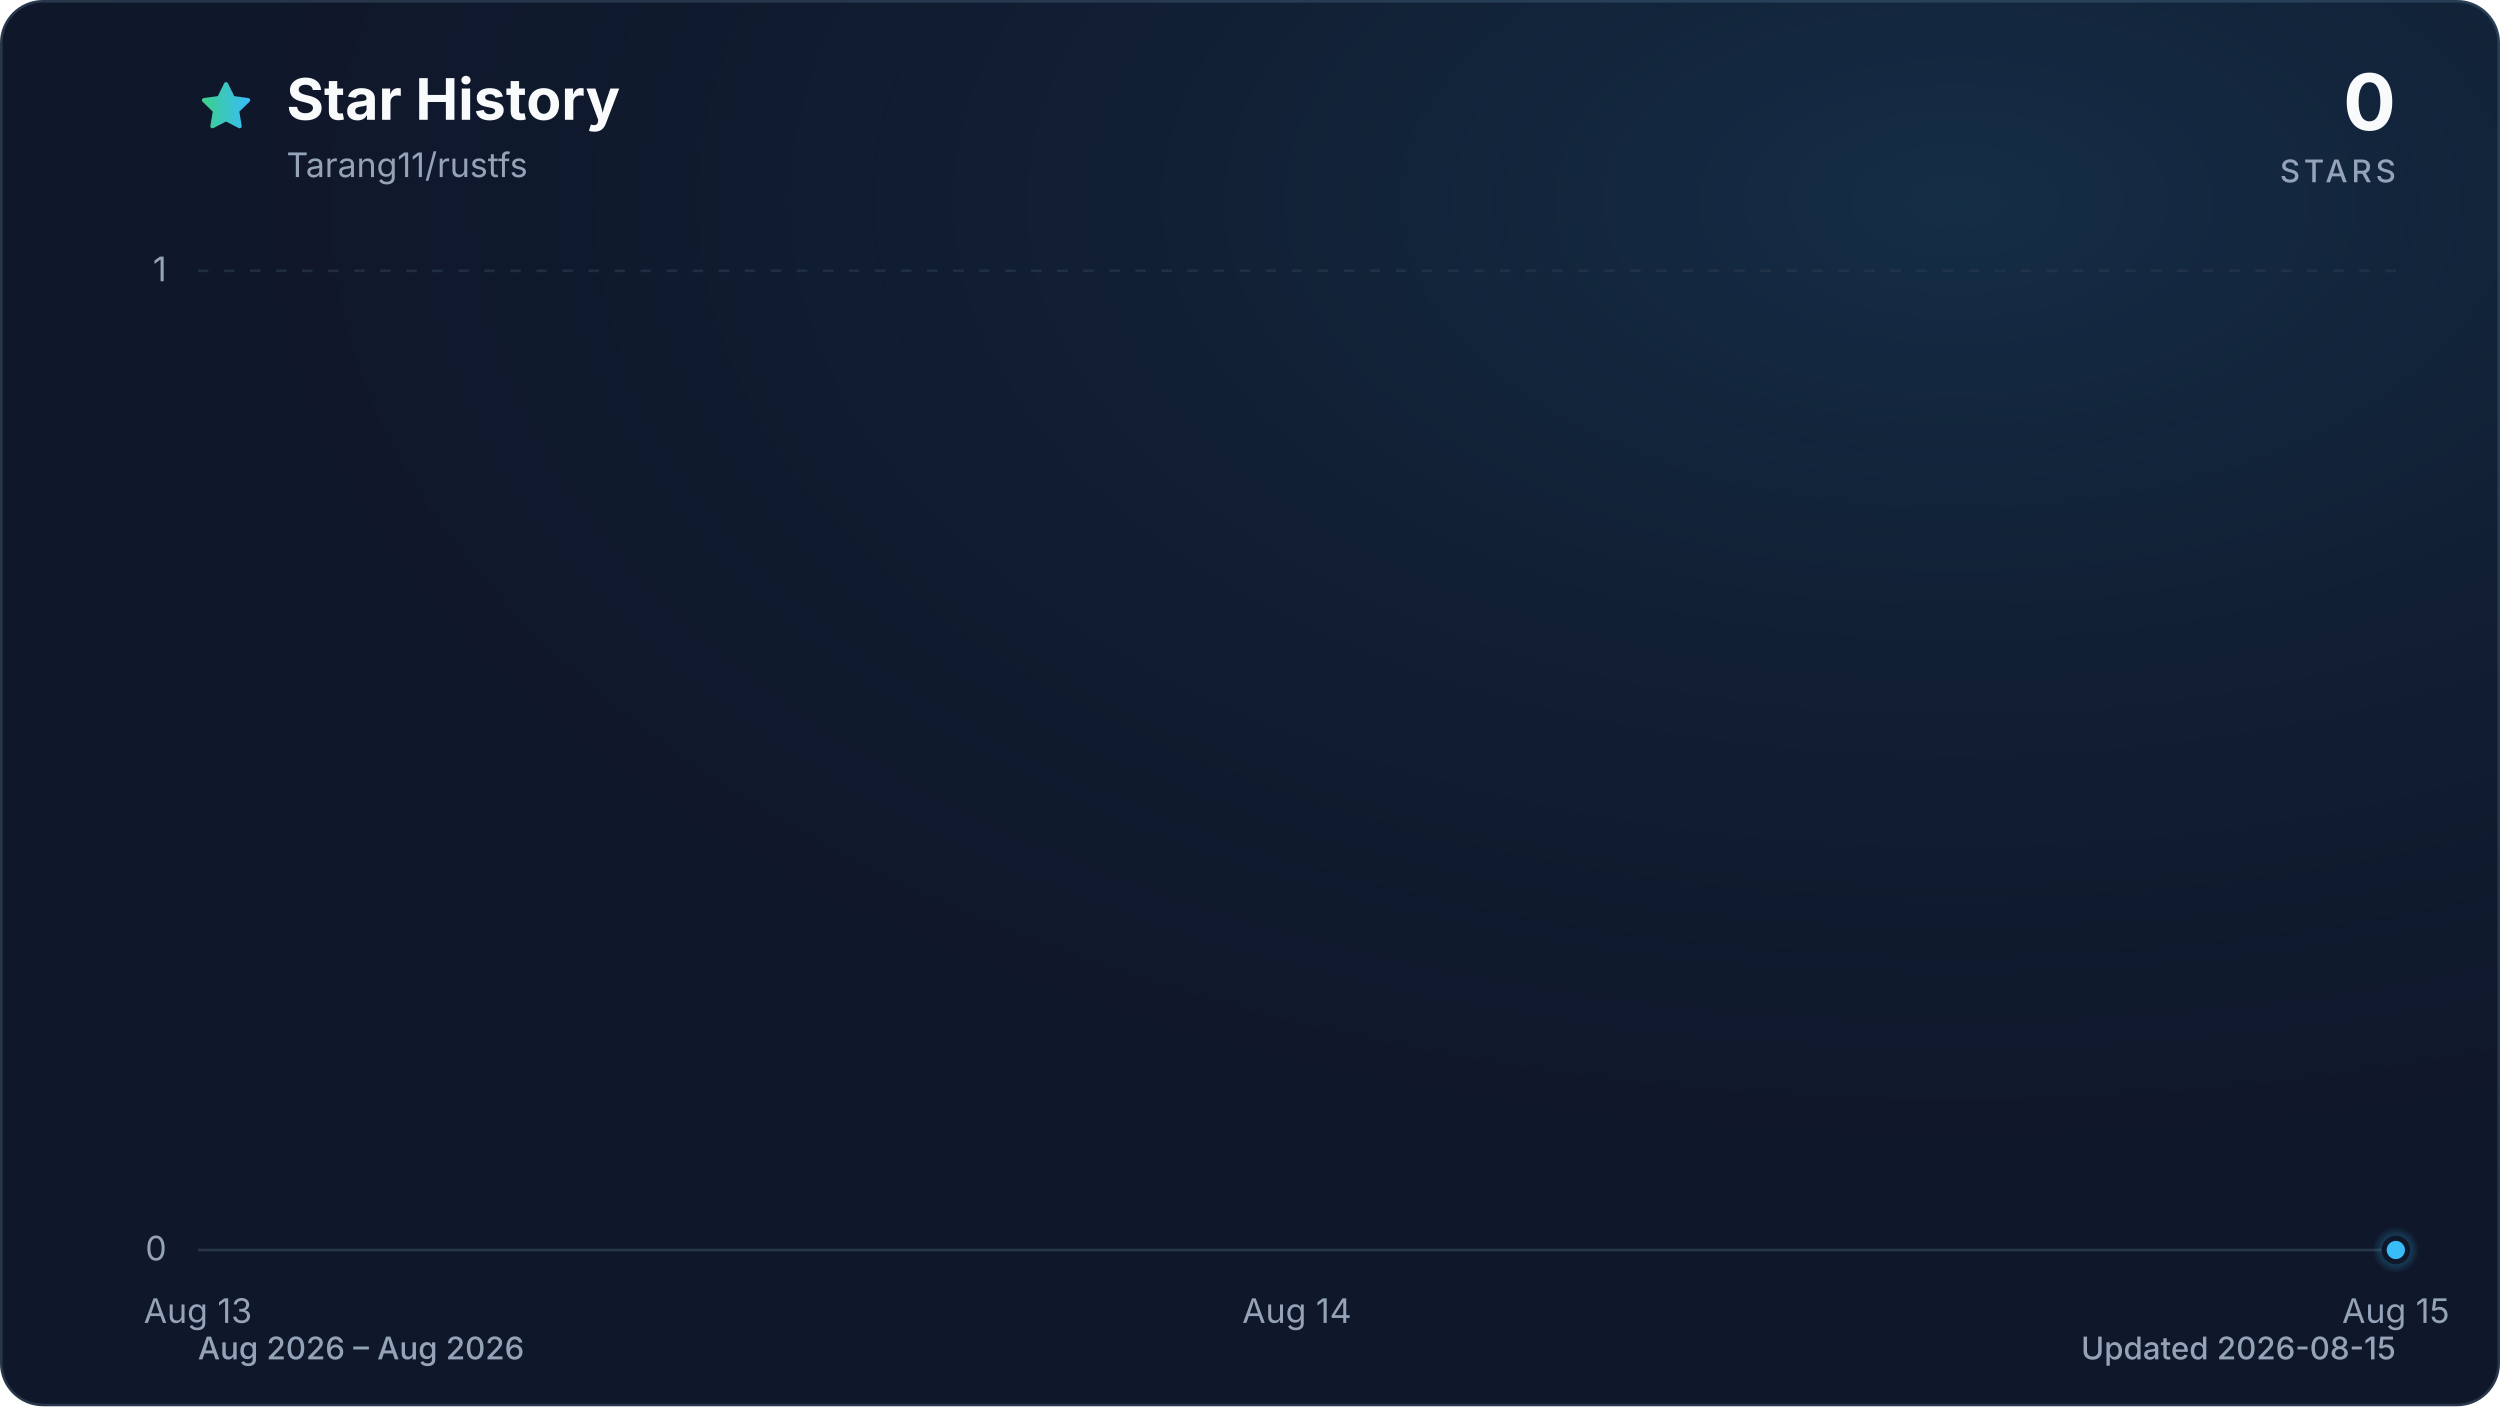
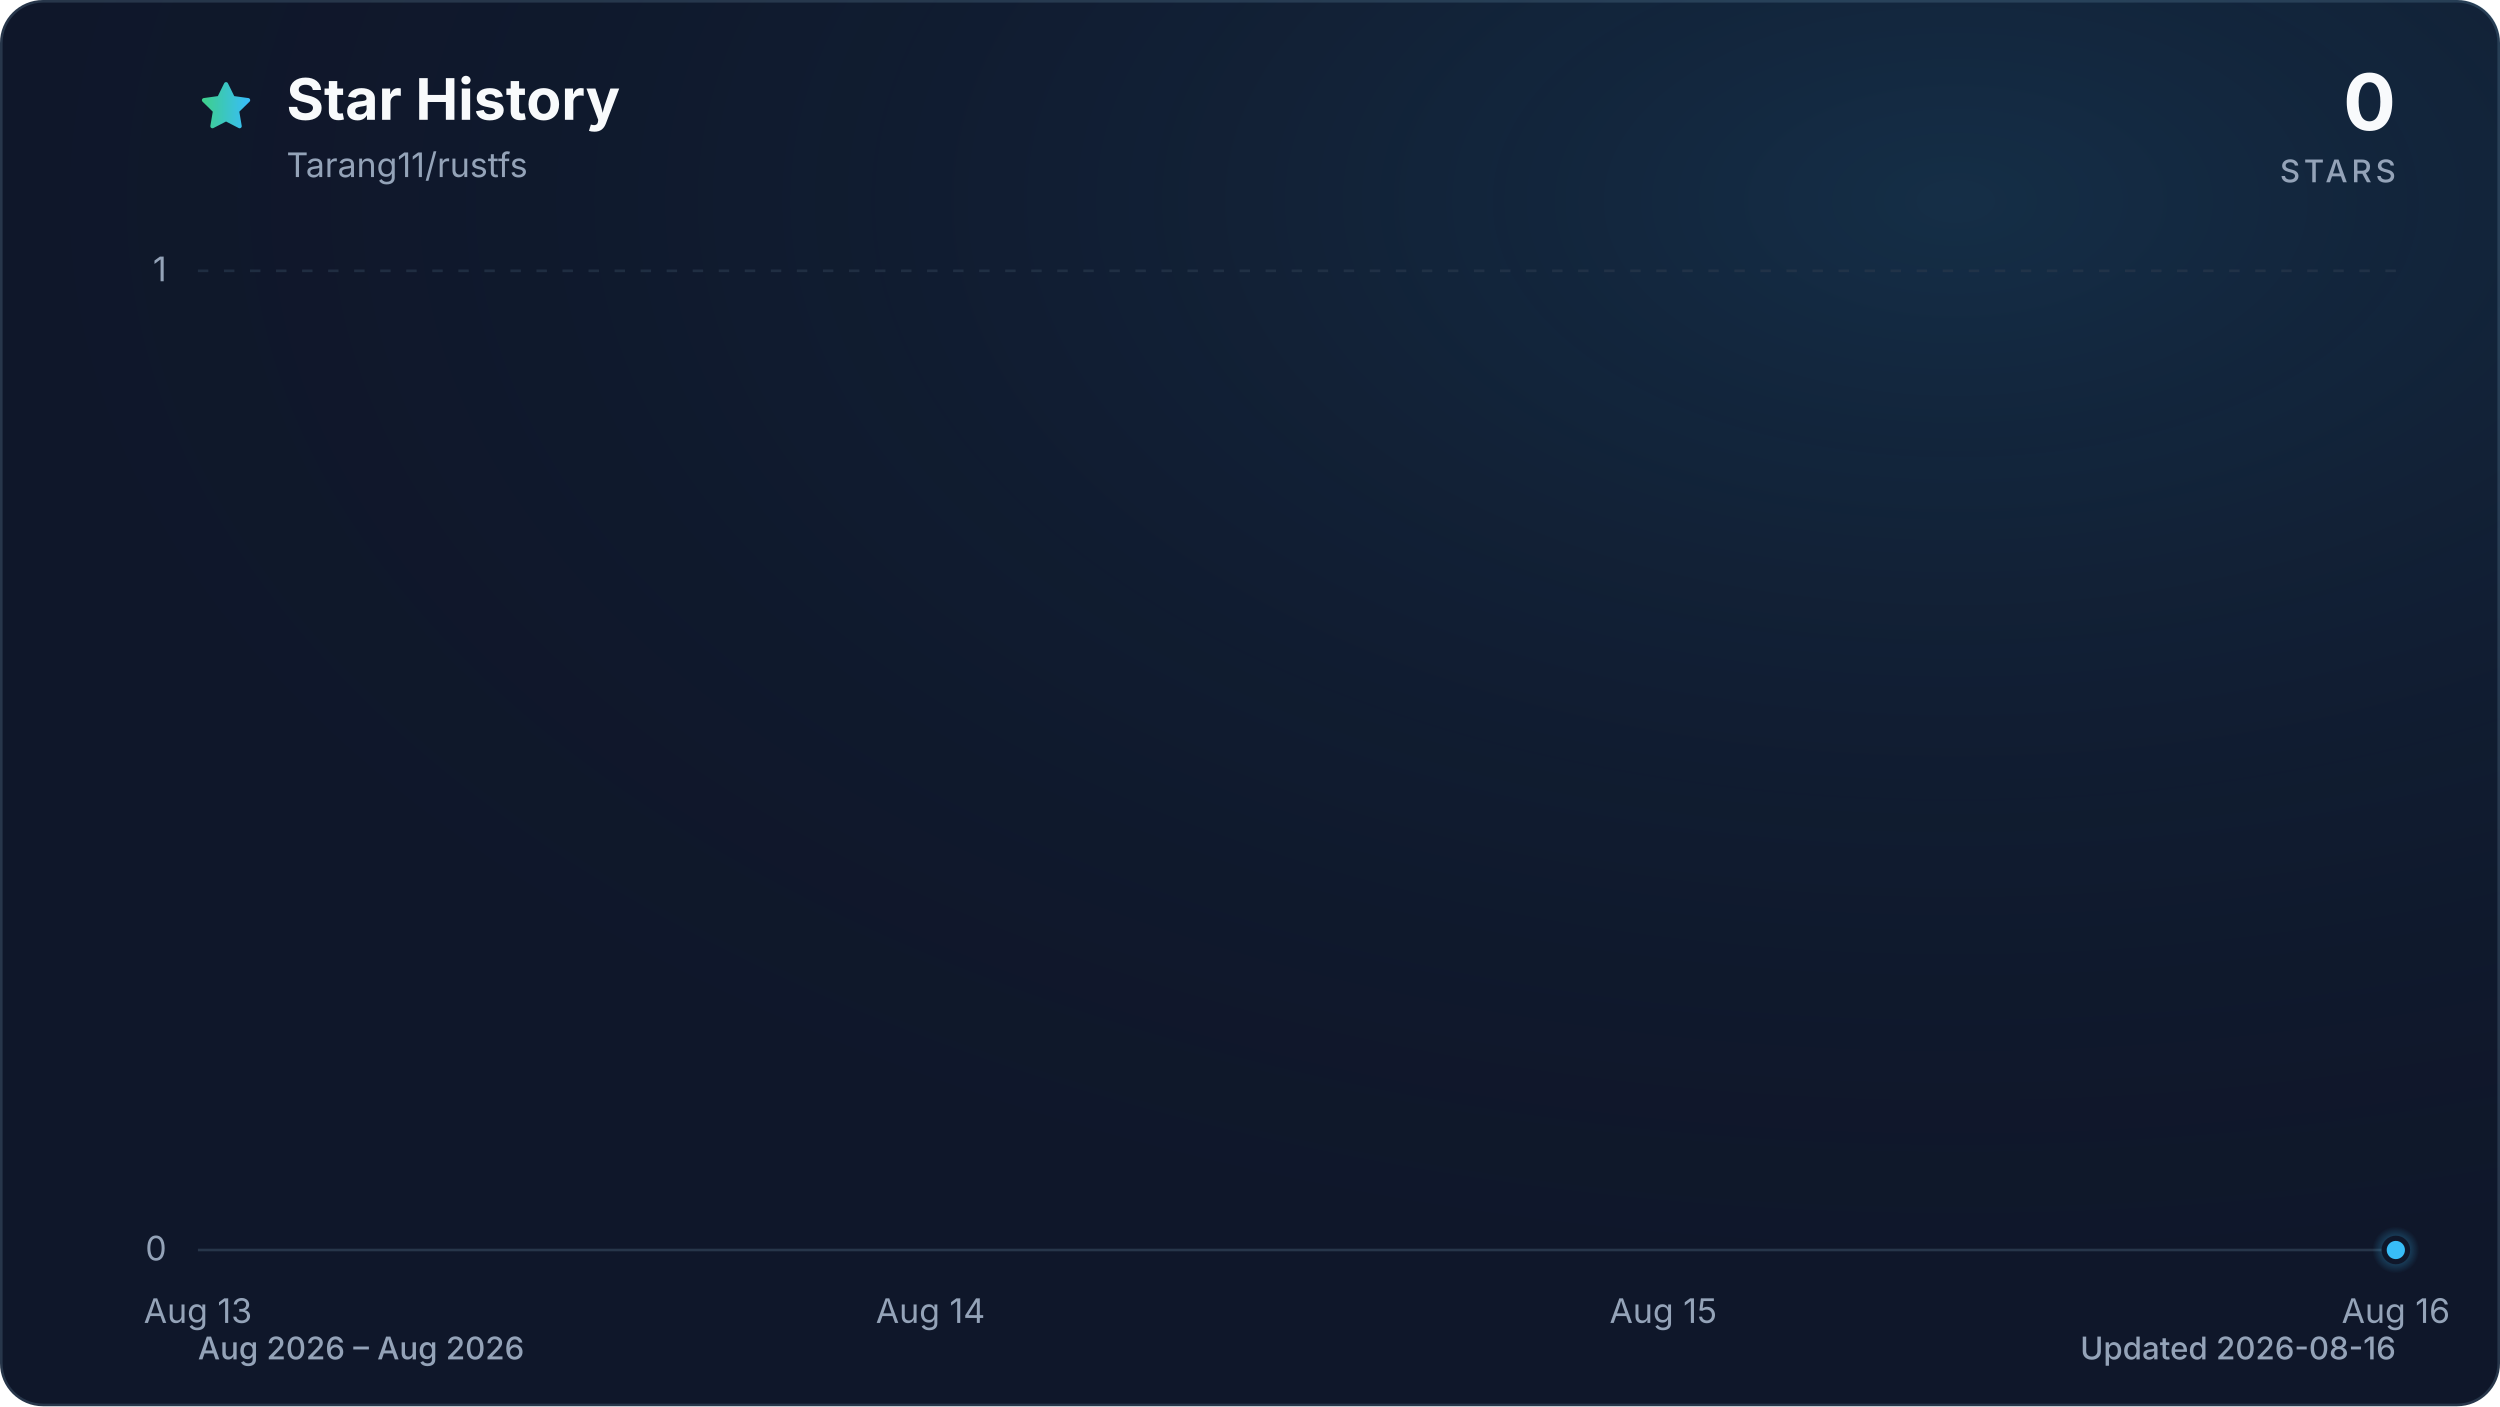
<svg xmlns="http://www.w3.org/2000/svg" viewBox="0 0 960 540" role="img" aria-labelledby="title description" data-style="gradient" data-variant="glow" data-animated="true">
  <defs>
    <linearGradient id="trend" x1="0" y1="0" x2="1" y2="0">
      <stop offset="0%" stop-color="#3ecf8e" />
      <stop offset="100%" stop-color="#38bdf8" />
    </linearGradient>
    <linearGradient id="area" x1="0" y1="0" x2="0" y2="1">
      <stop offset="0%" stop-color="#3ecf8e" stop-opacity="0.30" />
      <stop offset="55%" stop-color="#38bdf8" stop-opacity="0.10" />
      <stop offset="100%" stop-color="#38bdf8" stop-opacity="0.01" />
    </linearGradient>
    <radialGradient id="marker-halo" cx="50%" cy="50%" r="50%">
      <stop offset="0%" stop-color="#38bdf8" stop-opacity="0.55" />
      <stop offset="100%" stop-color="#38bdf8" stop-opacity="0" />
    </radialGradient>
    <radialGradient id="surface-glow" cx="78%" cy="14%" r="80%">
      <stop offset="0%" stop-color="#38bdf8" stop-opacity="0.14" />
      <stop offset="100%" stop-color="#0f172a" stop-opacity="0" />
    </radialGradient>
    <filter id="trend-glow" x="-20%" y="-20%" width="140%" height="140%">
      <feGaussianBlur stdDeviation="7" />
    </filter>
  </defs>
  <style>
.trend-enter{transform-box:fill-box;transform-origin:center;animation:trend-enter 520ms cubic-bezier(0.16,1,0.3,1)}
.marker-enter{transform-box:fill-box;transform-origin:center;animation:marker-enter 320ms cubic-bezier(0.16,1,0.3,1) 200ms both}
.marker-pulse{transform-box:fill-box;transform-origin:center;animation:marker-pulse 2.6s ease-out infinite}
@keyframes trend-enter{from{opacity:.35;transform:translateY(10px)}to{opacity:1;transform:translateY(0)}}
@keyframes marker-enter{from{opacity:0;transform:scale(.4)}to{opacity:1;transform:scale(1)}}
@keyframes marker-pulse{0%{opacity:.5;transform:scale(.7)}70%,100%{opacity:0;transform:scale(2.1)}}
@media (prefers-reduced-motion:reduce){.trend-enter,.marker-enter,.marker-pulse{animation:none!important}}
@media (prefers-reduced-motion:reduce){.marker-pulse{opacity:0}}
</style>
  <rect x="0.5" y="0.5" width="959" height="539" fill="#0f172a" stroke="#27364a" stroke-width="1" rx="16" />
  <rect width="960" height="540" fill="url(#surface-glow)" rx="16" />
  <path d="M12 2.6l2.9 5.9 6.5.9-4.7 4.6 1.1 6.5-5.8-3-5.8 3 1.1-6.5-4.7-4.6 6.5-.9L12 2.6Z" transform="translate(76 30) scale(.9)" fill="url(#trend)" stroke="url(#trend)" stroke-width="1.8" stroke-linejoin="round" aria-hidden="true" />
  <text x="110" y="46" fill="#f8fafc" font-family="ui-sans-serif, system-ui, -apple-system, BlinkMacSystemFont, 'Segoe UI', sans-serif" font-size="22" font-weight="700">Star History</text>
  <text x="110" y="68" fill="#94a3b8" font-family="ui-sans-serif, system-ui, -apple-system, BlinkMacSystemFont, 'Segoe UI', sans-serif" font-size="13">Tarang11/rustfs</text>
  <text x="920" y="50" fill="#f8fafc" font-family="ui-sans-serif, system-ui, -apple-system, BlinkMacSystemFont, 'Segoe UI', sans-serif" font-size="30" font-weight="700" text-anchor="end">0</text>
  <text x="920" y="70" fill="#94a3b8" font-family="ui-sans-serif, system-ui, -apple-system, BlinkMacSystemFont, 'Segoe UI', sans-serif" font-size="12" font-weight="500" letter-spacing="1.5" text-anchor="end">STARS</text>
  <line x1="76" y1="480.0" x2="920" y2="480.0" stroke="#27364a" stroke-width="1" stroke-dasharray="0" opacity="1" />
  <text x="64" y="484.0" fill="#94a3b8" font-family="ui-sans-serif, system-ui, -apple-system, BlinkMacSystemFont, 'Segoe UI', sans-serif" font-size="13" text-anchor="end">0</text>
  <line x1="76" y1="104.0" x2="920" y2="104.0" stroke="#27364a" stroke-width="1" stroke-dasharray="4 6" opacity="0.7" />
  <text x="64" y="108.0" fill="#94a3b8" font-family="ui-sans-serif, system-ui, -apple-system, BlinkMacSystemFont, 'Segoe UI', sans-serif" font-size="13" text-anchor="end">1</text>
  <text x="76.0" y="508" fill="#94a3b8" font-family="ui-sans-serif, system-ui, -apple-system, BlinkMacSystemFont, 'Segoe UI', sans-serif" font-size="13" text-anchor="middle">Aug 13</text>
-   <text x="498.0" y="508" fill="#94a3b8" font-family="ui-sans-serif, system-ui, -apple-system, BlinkMacSystemFont, 'Segoe UI', sans-serif" font-size="13" text-anchor="middle">Aug 14</text>
-   <text x="920.0" y="508" fill="#94a3b8" font-family="ui-sans-serif, system-ui, -apple-system, BlinkMacSystemFont, 'Segoe UI', sans-serif" font-size="13" text-anchor="middle">Aug 15</text>
+   <text x="357.3" y="508" fill="#94a3b8" font-family="ui-sans-serif, system-ui, -apple-system, BlinkMacSystemFont, 'Segoe UI', sans-serif" font-size="13" text-anchor="middle">Aug 14</text>
+   <text x="638.7" y="508" fill="#94a3b8" font-family="ui-sans-serif, system-ui, -apple-system, BlinkMacSystemFont, 'Segoe UI', sans-serif" font-size="13" text-anchor="middle">Aug 15</text>
+   <text x="920.0" y="508" fill="#94a3b8" font-family="ui-sans-serif, system-ui, -apple-system, BlinkMacSystemFont, 'Segoe UI', sans-serif" font-size="13" text-anchor="middle">Aug 16</text>
  <g class="trend-enter">
-     <path d="M 76.0 480.0 C 216.7 480.0, 357.3 480.0, 498.0 480.0 C 638.7 480.0, 779.3 480.0, 920.0 480.0 L 920.0 480.0 L 76.0 480.0 Z" fill="url(#area)" />
-     <path d="M 76.0 480.0 C 216.7 480.0, 357.3 480.0, 498.0 480.0 C 638.7 480.0, 779.3 480.0, 920.0 480.0" fill="none" stroke="url(#trend)" stroke-width="12" stroke-linecap="round" stroke-linejoin="round" opacity="0.16" filter="url(#trend-glow)" />
-     <path d="M 76.0 480.0 C 216.7 480.0, 357.3 480.0, 498.0 480.0 C 638.7 480.0, 779.3 480.0, 920.0 480.0" fill="none" stroke="url(#trend)" stroke-width="3" stroke-linecap="round" stroke-linejoin="round" />
+     <path d="M 76.0 480.0 C 169.8 480.0, 263.6 480.0, 357.3 480.0 C 451.1 480.0, 544.9 480.0, 638.7 480.0 C 732.4 480.0, 826.2 480.0, 920.0 480.0 L 920.0 480.0 L 76.0 480.0 Z" fill="url(#area)" />
+     <path d="M 76.0 480.0 C 169.8 480.0, 263.6 480.0, 357.3 480.0 C 451.1 480.0, 544.9 480.0, 638.7 480.0 C 732.4 480.0, 826.2 480.0, 920.0 480.0" fill="none" stroke="url(#trend)" stroke-width="12" stroke-linecap="round" stroke-linejoin="round" opacity="0.16" filter="url(#trend-glow)" />
+     <path d="M 76.0 480.0 C 169.8 480.0, 263.6 480.0, 357.3 480.0 C 451.1 480.0, 544.9 480.0, 638.7 480.0 C 732.4 480.0, 826.2 480.0, 920.0 480.0" fill="none" stroke="url(#trend)" stroke-width="3" stroke-linecap="round" stroke-linejoin="round" />
  </g>
  <g class="marker-enter">
    <circle class="marker-pulse" cx="920.0" cy="480.0" r="9" fill="url(#marker-halo)" />
    <circle cx="920.0" cy="480.0" r="4.5" fill="#38bdf8" stroke="#0f172a" stroke-width="2" />
  </g>
  <text x="76" y="522" fill="#94a3b8" font-family="ui-sans-serif, system-ui, -apple-system, BlinkMacSystemFont, 'Segoe UI', sans-serif" font-size="12" font-weight="500">Aug 2026 – Aug 2026</text>
-   <text x="920" y="522" fill="#94a3b8" font-family="ui-sans-serif, system-ui, -apple-system, BlinkMacSystemFont, 'Segoe UI', sans-serif" font-size="12" font-weight="500" text-anchor="end">Updated 2026-08-15</text>
+   <text x="920" y="522" fill="#94a3b8" font-family="ui-sans-serif, system-ui, -apple-system, BlinkMacSystemFont, 'Segoe UI', sans-serif" font-size="12" font-weight="500" text-anchor="end">Updated 2026-08-16</text>
</svg>
